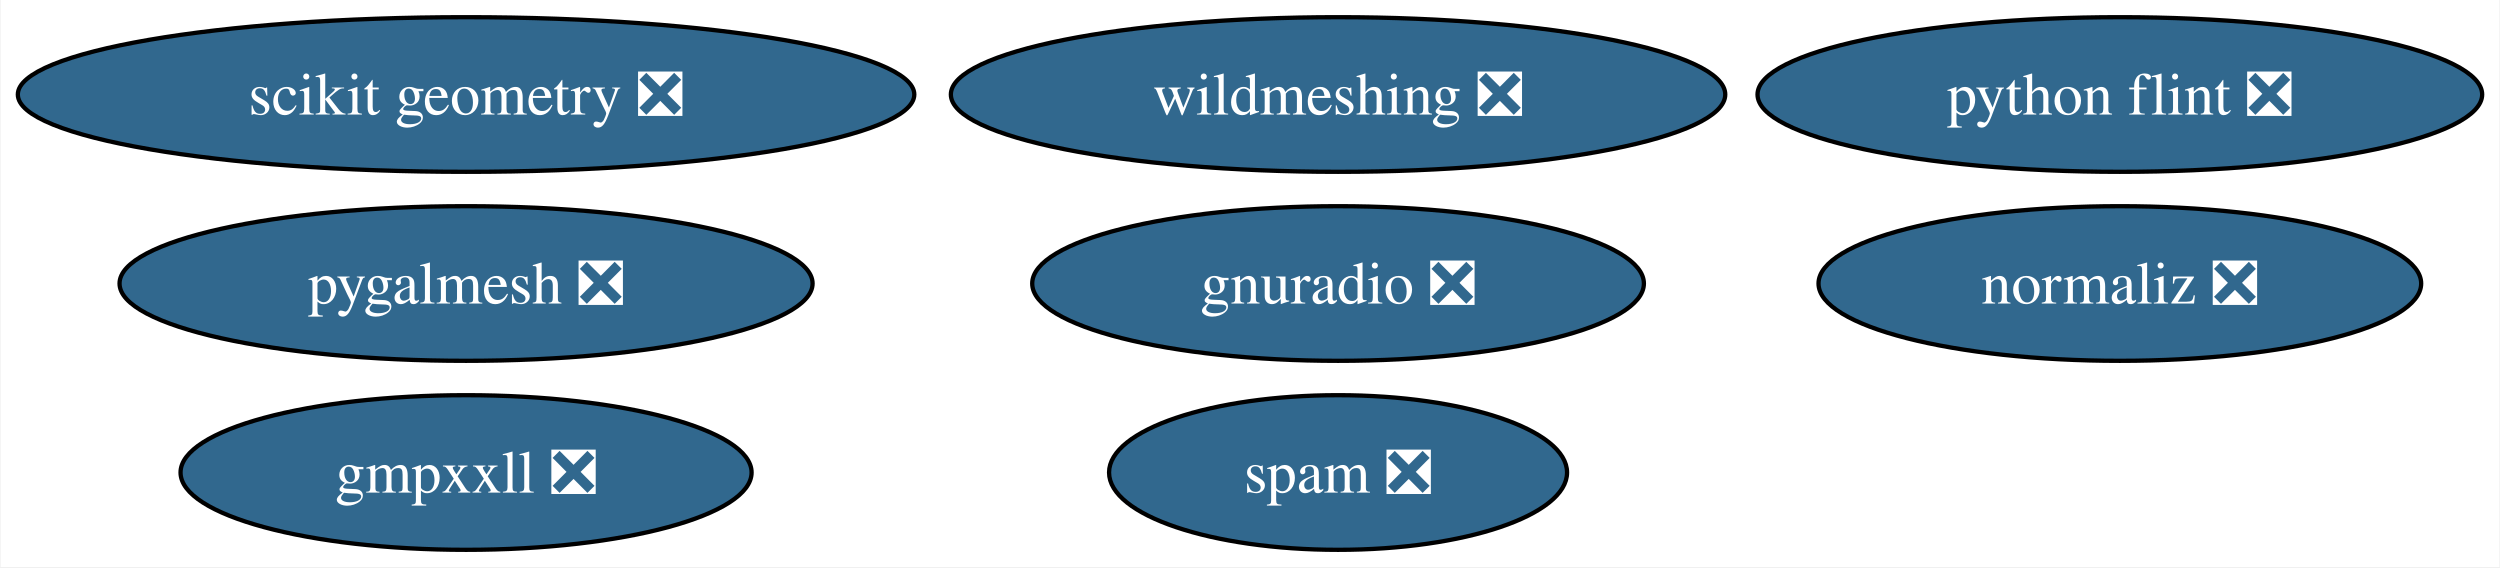
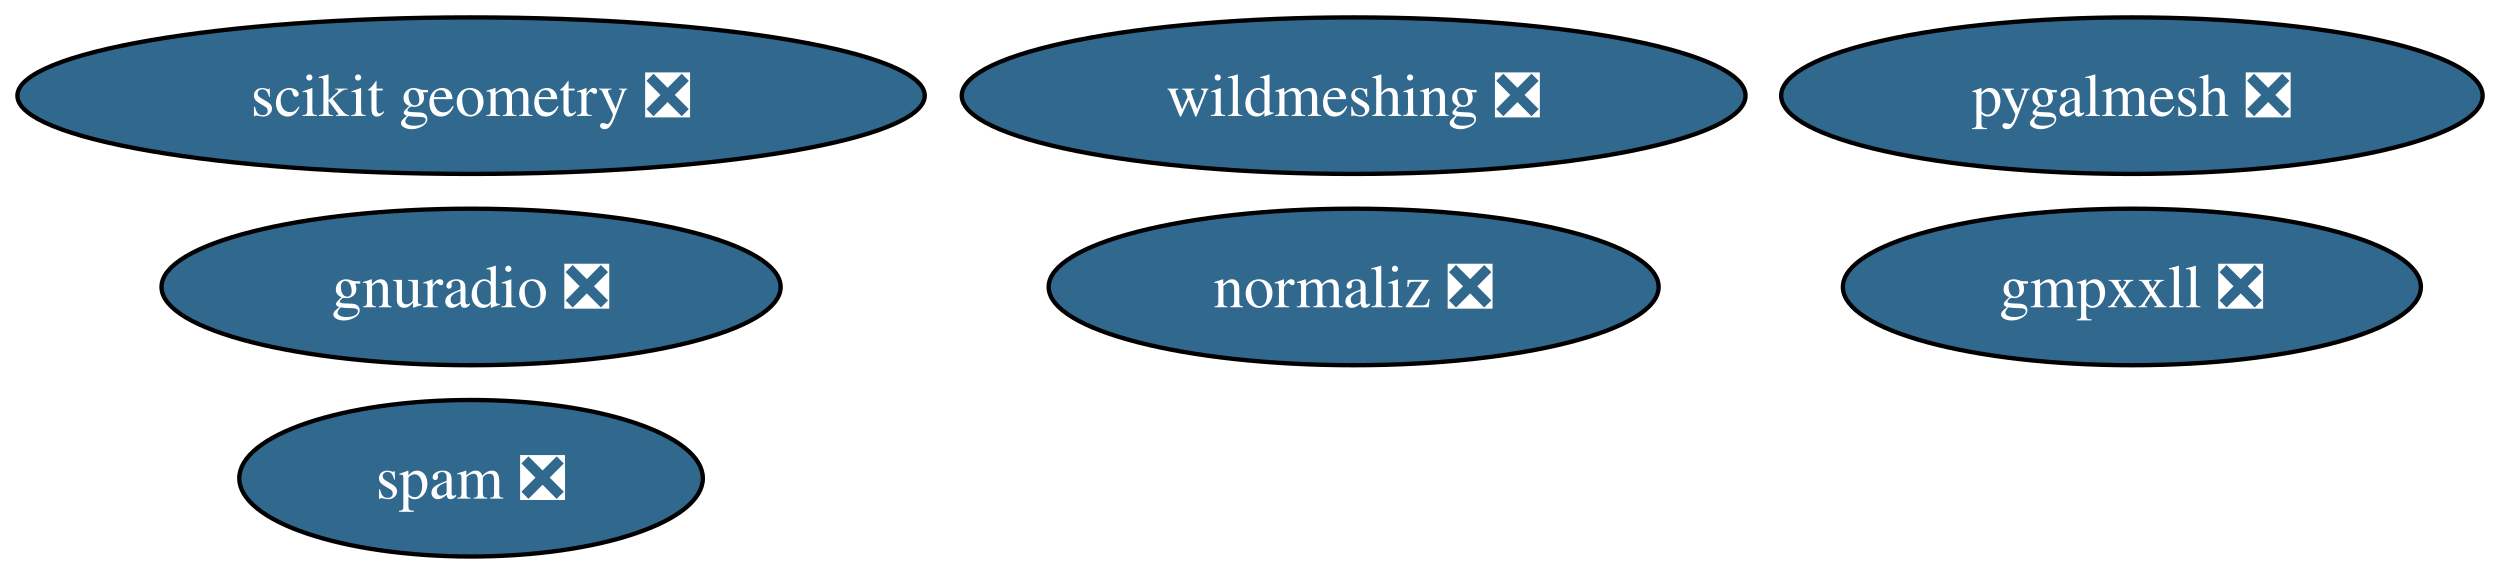
- <svg xmlns="http://www.w3.org/2000/svg" xmlns:xlink="http://www.w3.org/1999/xlink" width="582pt" height="132pt" viewBox="0.00 0.00 581.70 132.00">
+ <svg xmlns="http://www.w3.org/2000/svg" xmlns:xlink="http://www.w3.org/1999/xlink" width="575pt" height="132pt" viewBox="0.00 0.00 575.02 132.00">
  <g id="graph0" class="graph" transform="scale(1 1) rotate(0) translate(4 128)">
-     <polygon fill="white" stroke="none" points="-4,4 -4,-128 577.7,-128 577.7,4 -4,4" />
+     <polygon fill="white" stroke="none" points="-4,4 -4,-128 571.02,-128 571.02,4 -4,4" />
    <g id="node1" class="node">
      <g id="a_node1">
-         <a xlink:href="https://github.com/conda-forge/python-flint-feedstock/pull/40" xlink:title="python flint ❎">
-           <ellipse fill="#31688e" stroke="black" cx="489.35" cy="-106" rx="84.35" ry="18" />
-           <text text-anchor="middle" x="489.35" y="-101.33" font-family="Times,serif" font-size="14.00" fill="white">python flint ❎</text>
-         </a>
-       </g>
-     </g>
-     <g id="node2" class="node">
-       <g id="a_node2">
        <a xlink:href="https://github.com/conda-forge/wildmeshing-feedstock/pull/24" xlink:title="wildmeshing ❎">
          <ellipse fill="#31688e" stroke="black" cx="307.35" cy="-106" rx="90.14" ry="18" />
          <text text-anchor="middle" x="307.35" y="-101.33" font-family="Times,serif" font-size="14.00" fill="white">wildmeshing ❎</text>
        </a>
      </g>
    </g>
+     <g id="node2" class="node">
+       <g id="a_node2">
+         <a xlink:href="https://github.com/conda-forge/normaliz-feedstock/pull/55" xlink:title="normaliz ❎">
+           <ellipse fill="#31688e" stroke="black" cx="307.35" cy="-62" rx="70.15" ry="18" />
+           <text text-anchor="middle" x="307.35" y="-57.33" font-family="Times,serif" font-size="14.00" fill="white">normaliz ❎</text>
+         </a>
+       </g>
+     </g>
    <g id="node3" class="node">
      <g id="a_node3">
-         <a xlink:href="https://github.com/conda-forge/normaliz-feedstock/pull/55" xlink:title="normaliz ❎">
-           <ellipse fill="#31688e" stroke="black" cx="489.35" cy="-62" rx="70.15" ry="18" />
-           <text text-anchor="middle" x="489.35" y="-57.33" font-family="Times,serif" font-size="14.00" fill="white">normaliz ❎</text>
+         <a xlink:href="https://github.com/conda-forge/gnuradio-feedstock/pull/276" xlink:title="gnuradio ❎">
+           <ellipse fill="#31688e" stroke="black" cx="104.35" cy="-62" rx="71.2" ry="18" />
+           <text text-anchor="middle" x="104.35" y="-57.33" font-family="Times,serif" font-size="14.00" fill="white">gnuradio ❎</text>
        </a>
      </g>
    </g>
    <g id="node4" class="node">
      <g id="a_node4">
-         <a xlink:href="https://github.com/conda-forge/gnuradio-feedstock/pull/276" xlink:title="gnuradio ❎">
-           <ellipse fill="#31688e" stroke="black" cx="307.35" cy="-62" rx="71.2" ry="18" />
-           <text text-anchor="middle" x="307.35" y="-57.33" font-family="Times,serif" font-size="14.00" fill="white">gnuradio ❎</text>
-         </a>
-       </g>
-     </g>
-     <g id="node5" class="node">
-       <g id="a_node5">
        <a xlink:href="https://github.com/conda-forge/scikit-geometry-feedstock/pull/18" xlink:title="scikit geometry ❎">
          <ellipse fill="#31688e" stroke="black" cx="104.35" cy="-106" rx="104.35" ry="18" />
          <text text-anchor="middle" x="104.35" y="-101.33" font-family="Times,serif" font-size="14.00" fill="white">scikit geometry ❎</text>
        </a>
      </g>
    </g>
+     <g id="node5" class="node">
+       <g id="a_node5">
+         <a xlink:href="https://github.com/conda-forge/pygalmesh-feedstock/pull/34" xlink:title="pygalmesh ❎">
+           <ellipse fill="#31688e" stroke="black" cx="486.35" cy="-106" rx="80.67" ry="18" />
+           <text text-anchor="middle" x="486.35" y="-101.33" font-family="Times,serif" font-size="14.00" fill="white">pygalmesh ❎</text>
+         </a>
+       </g>
+     </g>
    <g id="node6" class="node">
      <g id="a_node6">
-         <a xlink:href="https://github.com/conda-forge/pygalmesh-feedstock/pull/34" xlink:title="pygalmesh ❎">
-           <ellipse fill="#31688e" stroke="black" cx="104.35" cy="-62" rx="80.67" ry="18" />
-           <text text-anchor="middle" x="104.35" y="-57.33" font-family="Times,serif" font-size="14.00" fill="white">pygalmesh ❎</text>
+         <a xlink:href="https://github.com/conda-forge/gmpxxll-feedstock/pull/1" xlink:title="gmpxxll ❎">
+           <ellipse fill="#31688e" stroke="black" cx="486.35" cy="-62" rx="66.47" ry="18" />
+           <text text-anchor="middle" x="486.35" y="-57.33" font-family="Times,serif" font-size="14.00" fill="white">gmpxxll ❎</text>
        </a>
      </g>
    </g>
    <g id="node7" class="node">
      <g id="a_node7">
-         <a xlink:href="https://github.com/conda-forge/gmpxxll-feedstock/pull/1" xlink:title="gmpxxll ❎">
-           <ellipse fill="#31688e" stroke="black" cx="104.35" cy="-18" rx="66.47" ry="18" />
-           <text text-anchor="middle" x="104.35" y="-13.32" font-family="Times,serif" font-size="14.00" fill="white">gmpxxll ❎</text>
-         </a>
-       </g>
-     </g>
-     <g id="node8" class="node">
-       <g id="a_node8">
        <a xlink:href="https://github.com/conda-forge/spam-feedstock/pull/7" xlink:title="spam ❎">
-           <ellipse fill="#31688e" stroke="black" cx="307.35" cy="-18" rx="53.31" ry="18" />
-           <text text-anchor="middle" x="307.35" y="-13.32" font-family="Times,serif" font-size="14.00" fill="white">spam ❎</text>
+           <ellipse fill="#31688e" stroke="black" cx="104.35" cy="-18" rx="53.31" ry="18" />
+           <text text-anchor="middle" x="104.35" y="-13.32" font-family="Times,serif" font-size="14.00" fill="white">spam ❎</text>
        </a>
      </g>
    </g>
  </g>
</svg>
